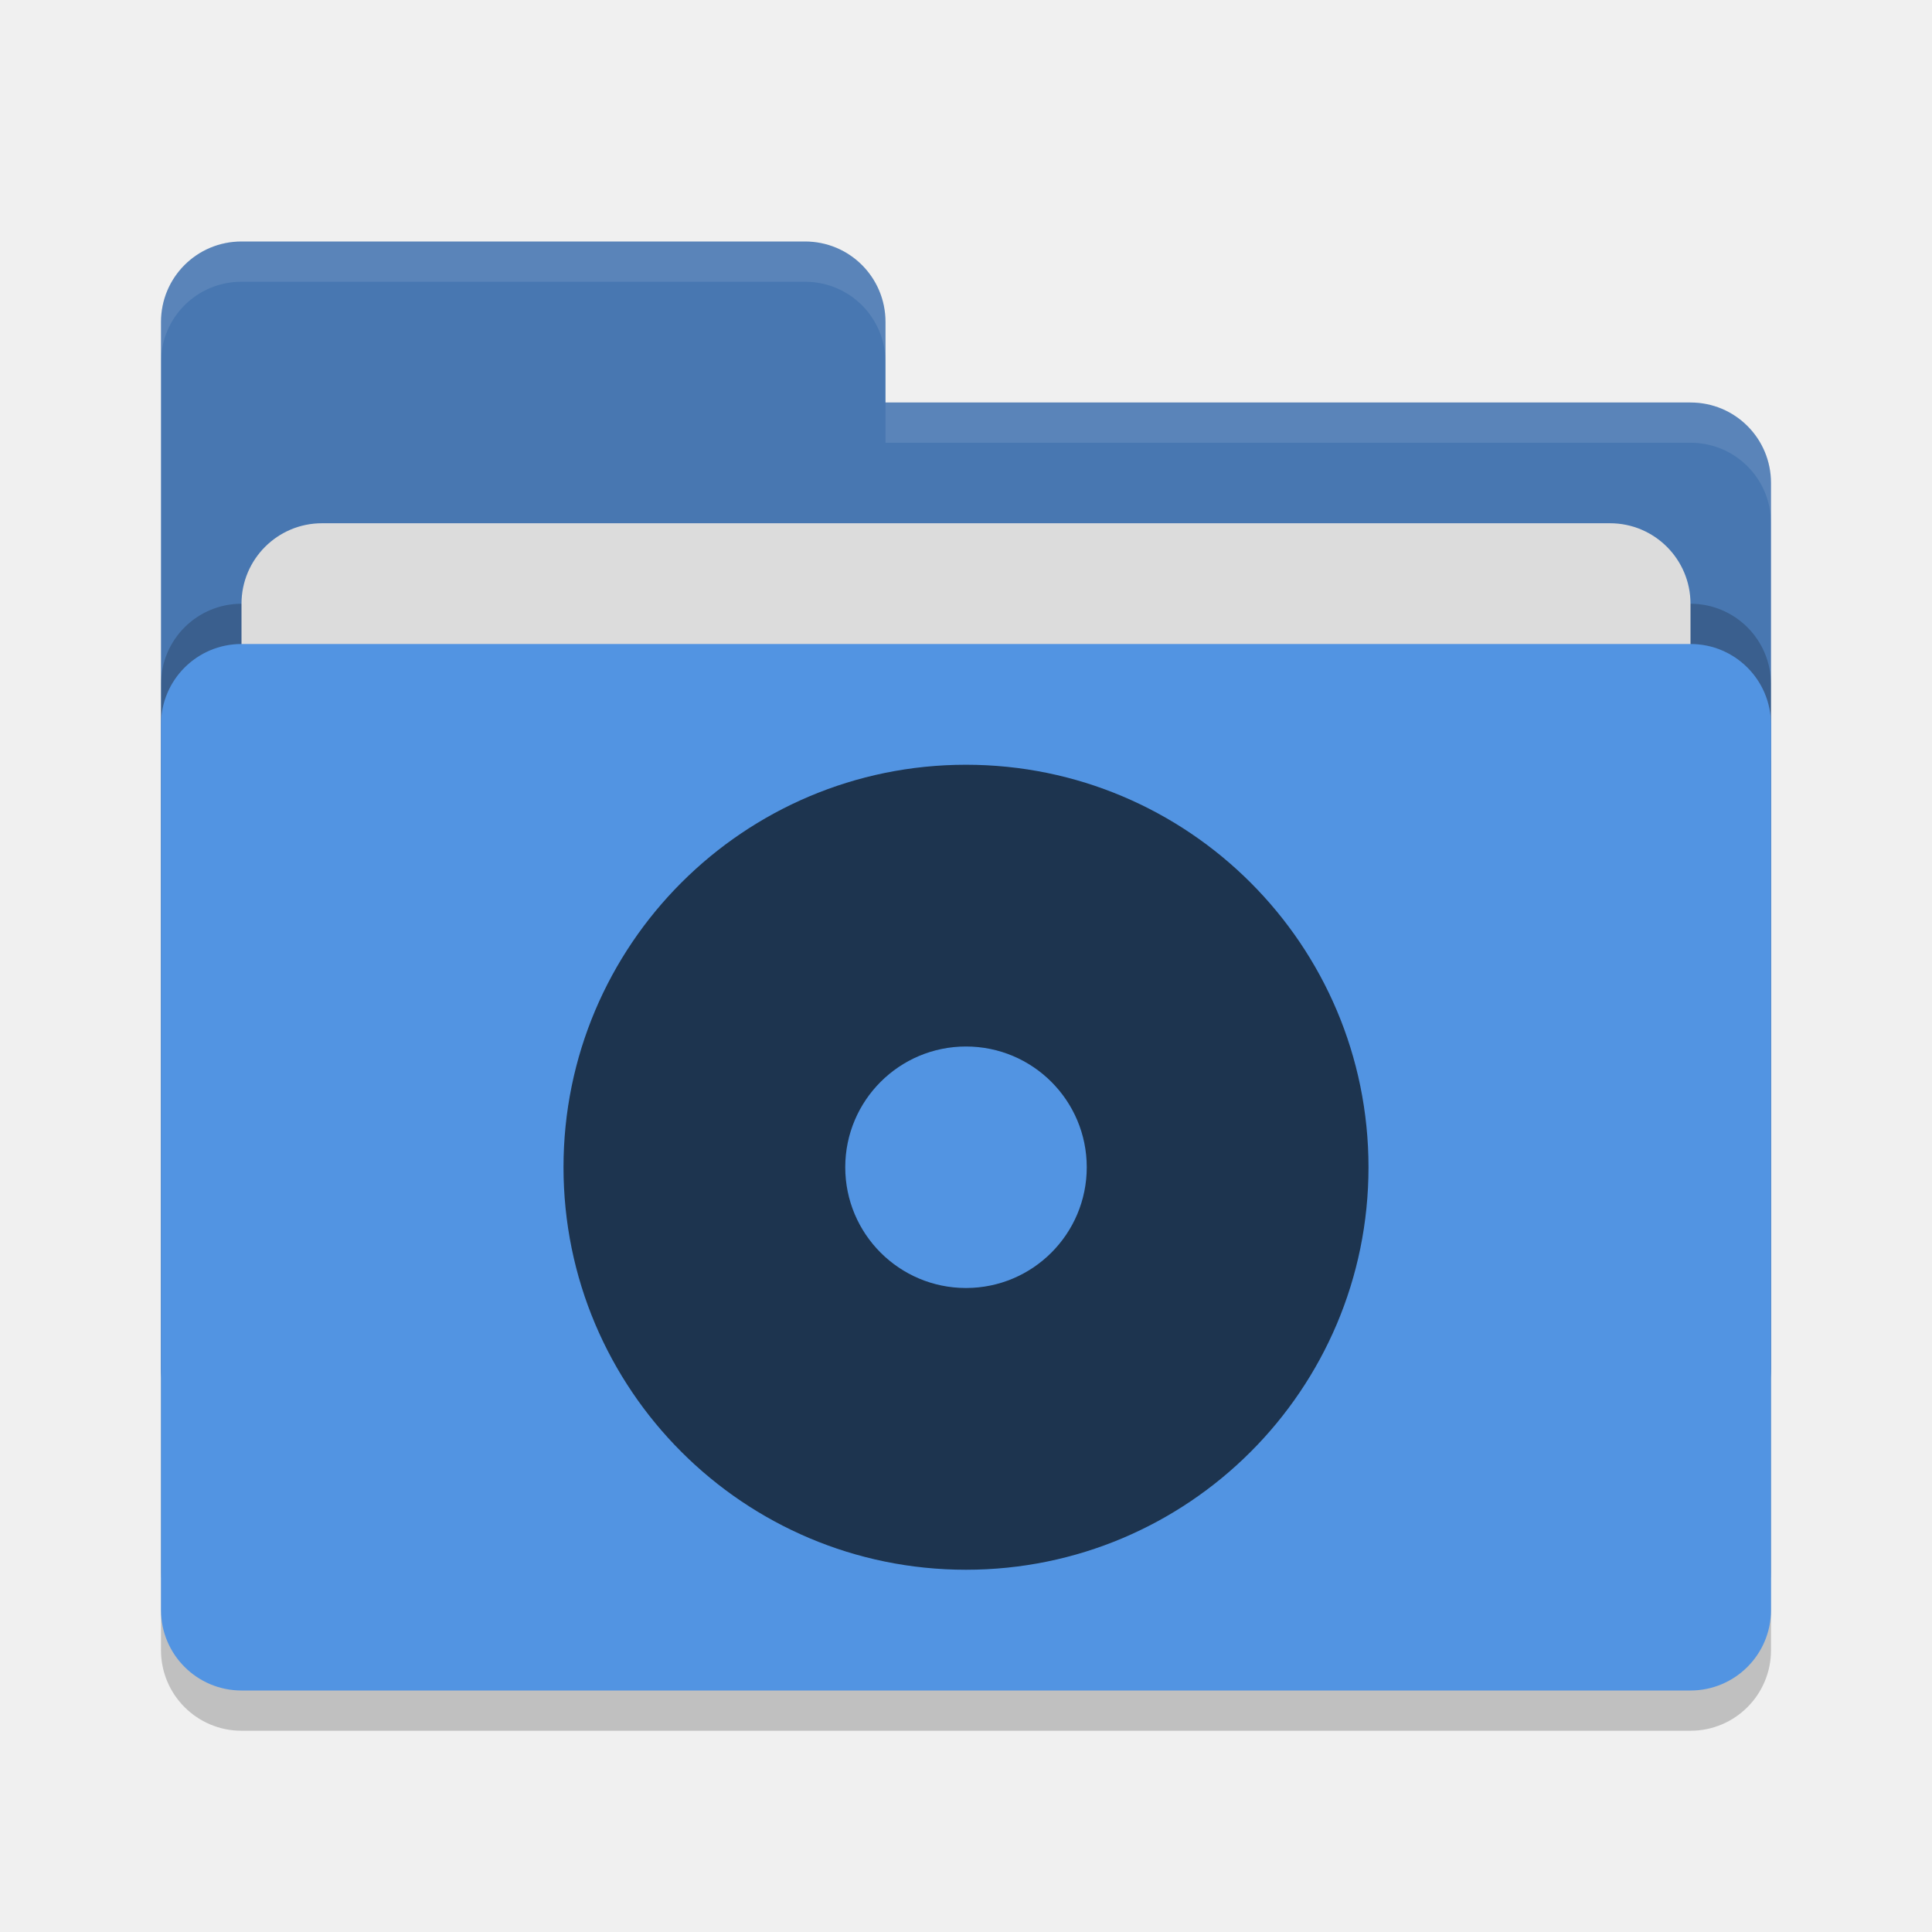
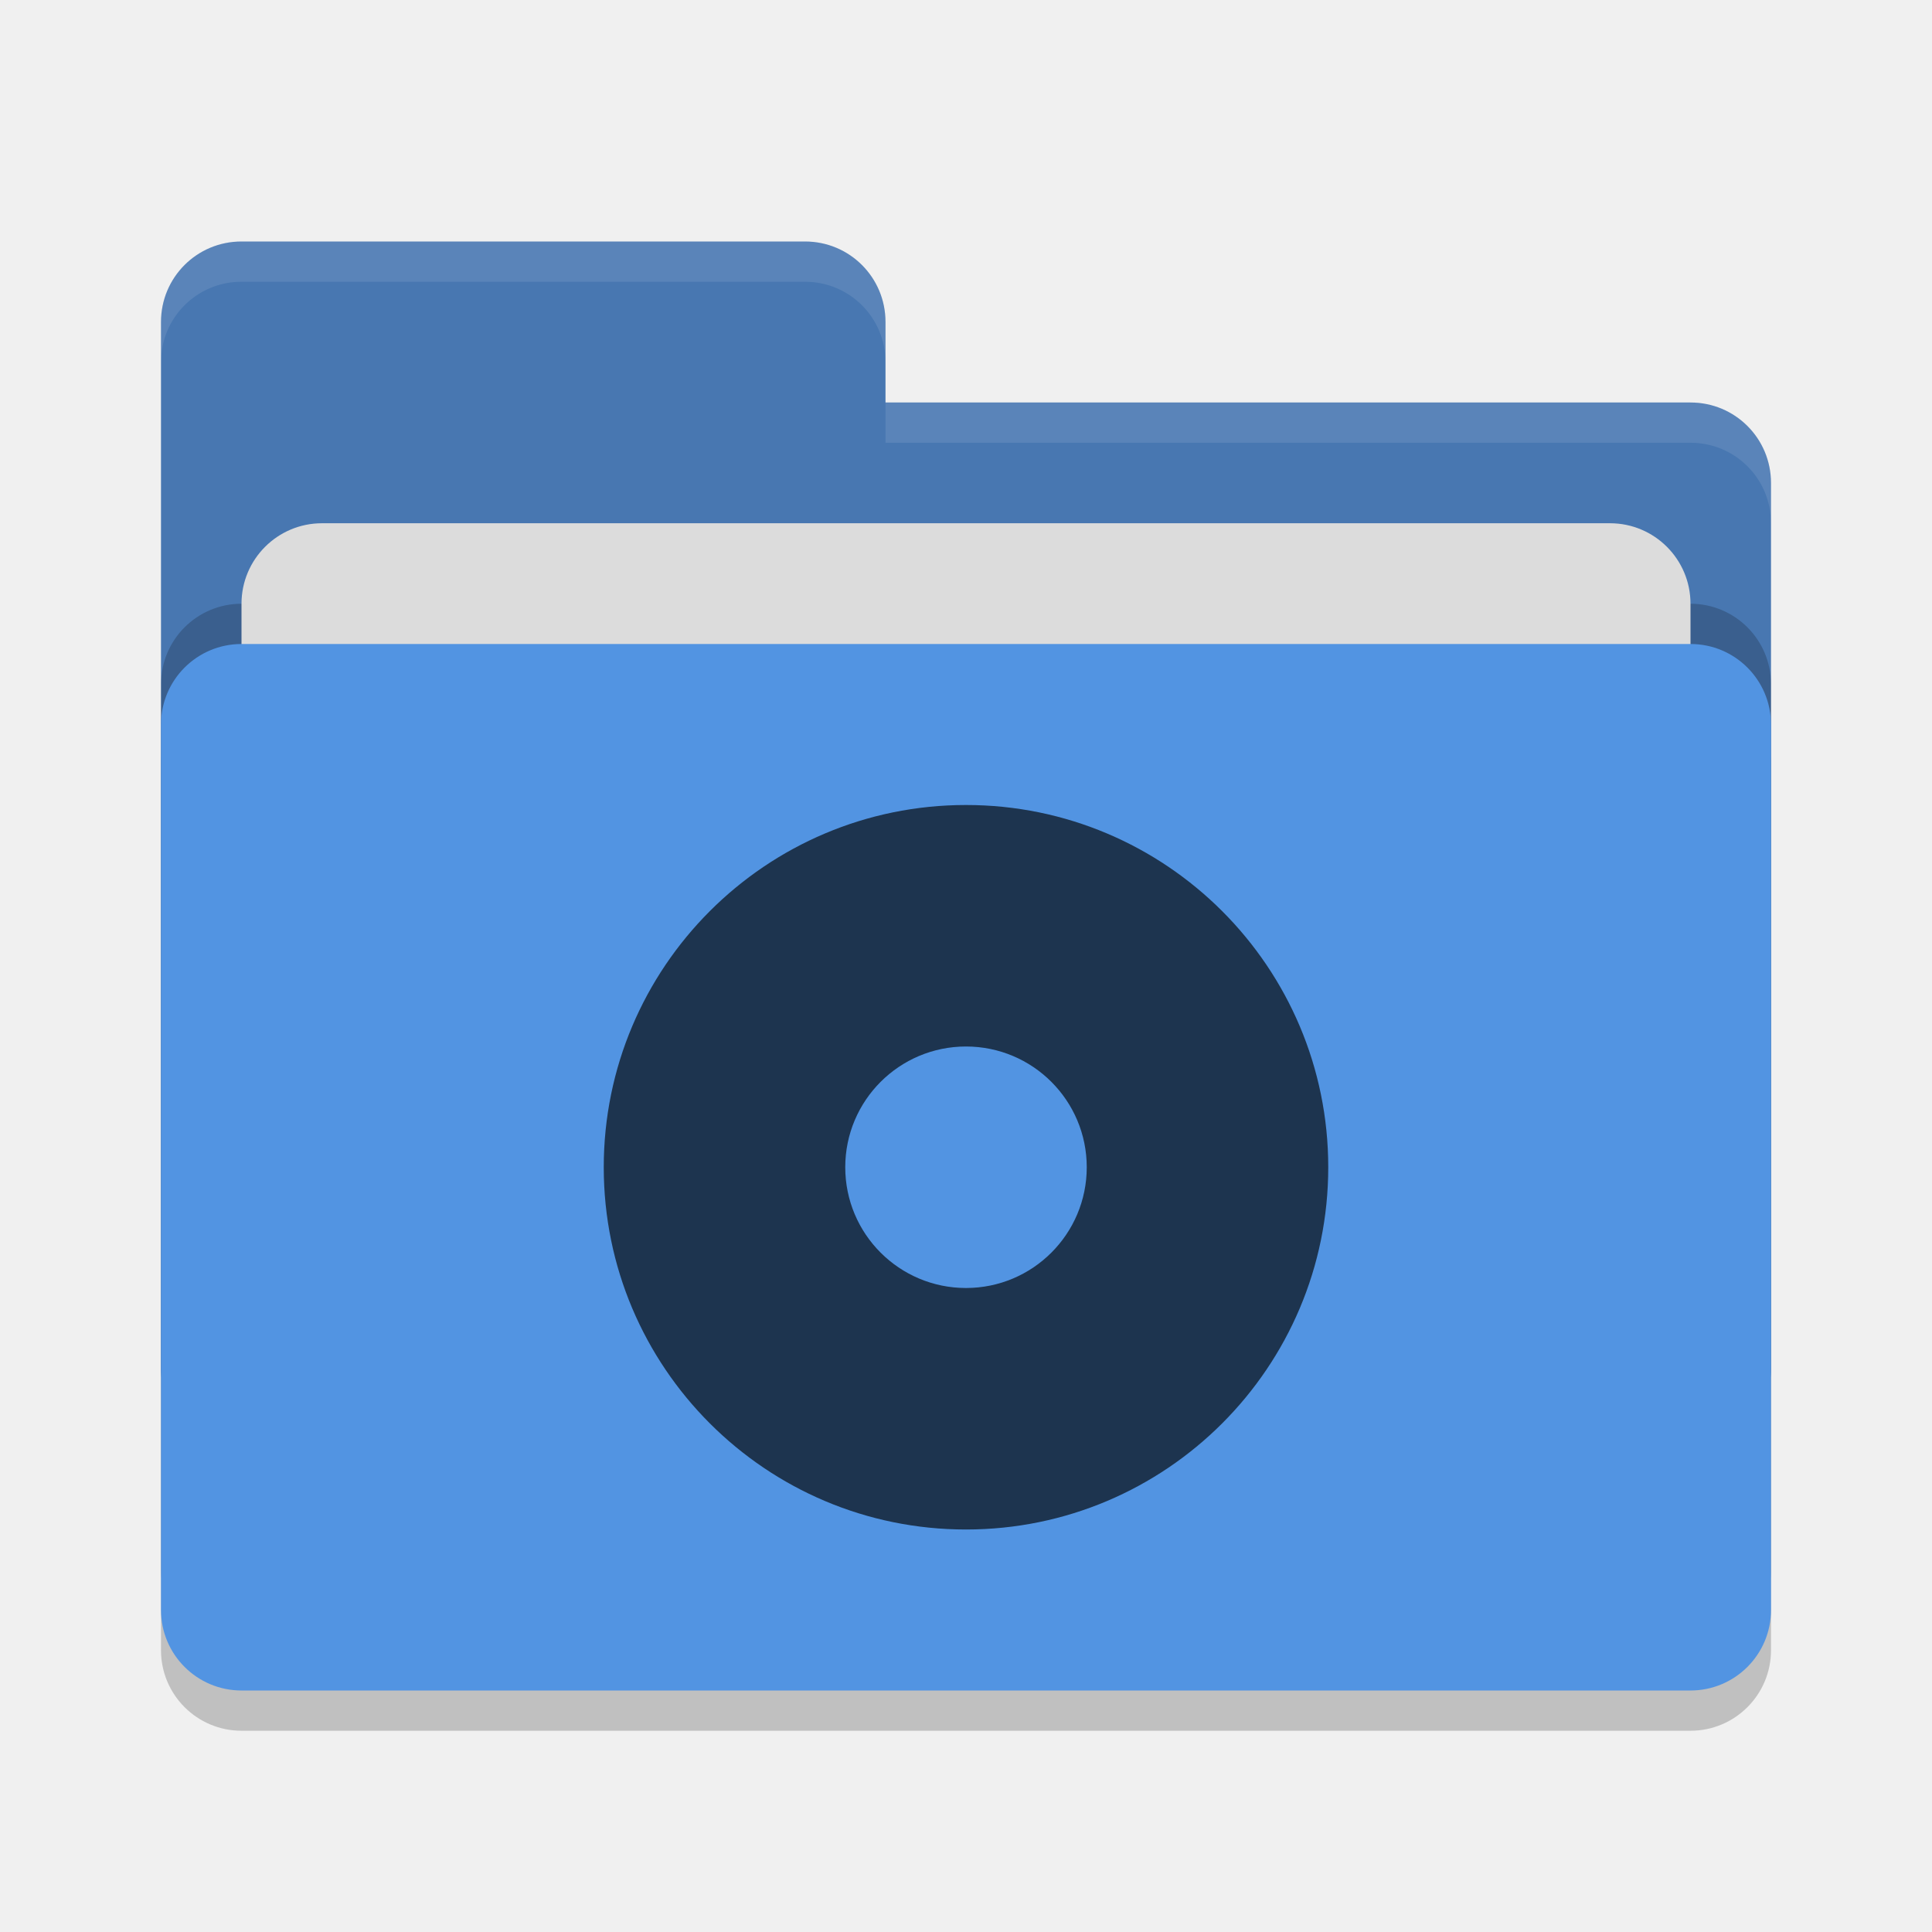
- <svg xmlns="http://www.w3.org/2000/svg" width="48" height="48" version="1" id="svg14">
-   <defs id="defs18" />
-   <rect style="opacity:0.2" width="40" height="26" x="4" y="17" rx="2" ry="2" id="rect2" />
-   <path style="fill:#4877b1" d="M 4,34 C 4,35.108 4.892,36 6,36 H 42 C 43.108,36 44,35.108 44,34 V 12 C 44,10.892 43.108,10 42,10 H 22 V 8 C 22,6.892 21.108,6 20,6 H 6 C 4.892,6 4,6.892 4,8" id="path4" />
-   <rect style="opacity:0.2" width="40" height="26" x="4" y="15" rx="2" ry="2" id="rect6" />
-   <rect style="fill:#dcdcdc" width="36" height="16" x="6" y="13" rx="2" ry="2" id="rect8" />
-   <rect style="fill:#5294e2" width="40" height="26" x="4" y="16" rx="2" ry="2" id="rect10" />
-   <path style="opacity:0.1;fill:#ffffff" d="M 6,6 C 4.892,6 4,6.892 4,8 V 9 C 4,7.892 4.892,7 6,7 H 20 C 21.108,7 22,7.892 22,9 V 8 C 22,6.892 21.108,6 20,6 Z M 22,10 V 11 H 42 C 43.108,11 44,11.892 44,13 V 12 C 44,10.892 43.108,10 42,10 Z" id="path12" />
-   <g id="g828">
-     <circle r="10" cy="29" cx="24" id="path822" style="fill:#1d344f" />
-     <circle r="3" cy="29" cx="24" id="path824" style="fill:#5294e2;stroke-width:1" />
+ <svg xmlns="http://www.w3.org/2000/svg" width="48" height="48" version="1">
+   <rect style="opacity:0.2" width="40" height="26" x="4" y="17" rx="2" ry="2" />
+   <path style="fill:#4877b1" d="M 4,34 C 4,35.108 4.892,36 6,36 H 42 C 43.108,36 44,35.108 44,34 V 12 C 44,10.892 43.108,10 42,10 H 22 V 8 C 22,6.892 21.108,6 20,6 H 6 C 4.892,6 4,6.892 4,8" />
+   <rect style="opacity:0.2" width="40" height="26" x="4" y="15" rx="2" ry="2" />
+   <rect style="fill:#dcdcdc" width="36" height="16" x="6" y="13" rx="2" ry="2" />
+   <rect style="fill:#5294e2" width="40" height="26" x="4" y="16" rx="2" ry="2" />
+   <path style="opacity:0.1;fill:#ffffff" d="M 6,6 C 4.892,6 4,6.892 4,8 V 9 C 4,7.892 4.892,7 6,7 H 20 C 21.108,7 22,7.892 22,9 V 8 C 22,6.892 21.108,6 20,6 Z M 22,10 V 11 H 42 C 43.108,11 44,11.892 44,13 V 12 C 44,10.892 43.108,10 42,10 Z" />
+   <g>
+     <circle style="fill:#1d344f" cx="24" cy="29" r="9" />
+     <circle style="fill:#5294e2" cx="24" cy="29" r="3" />
  </g>
</svg>
